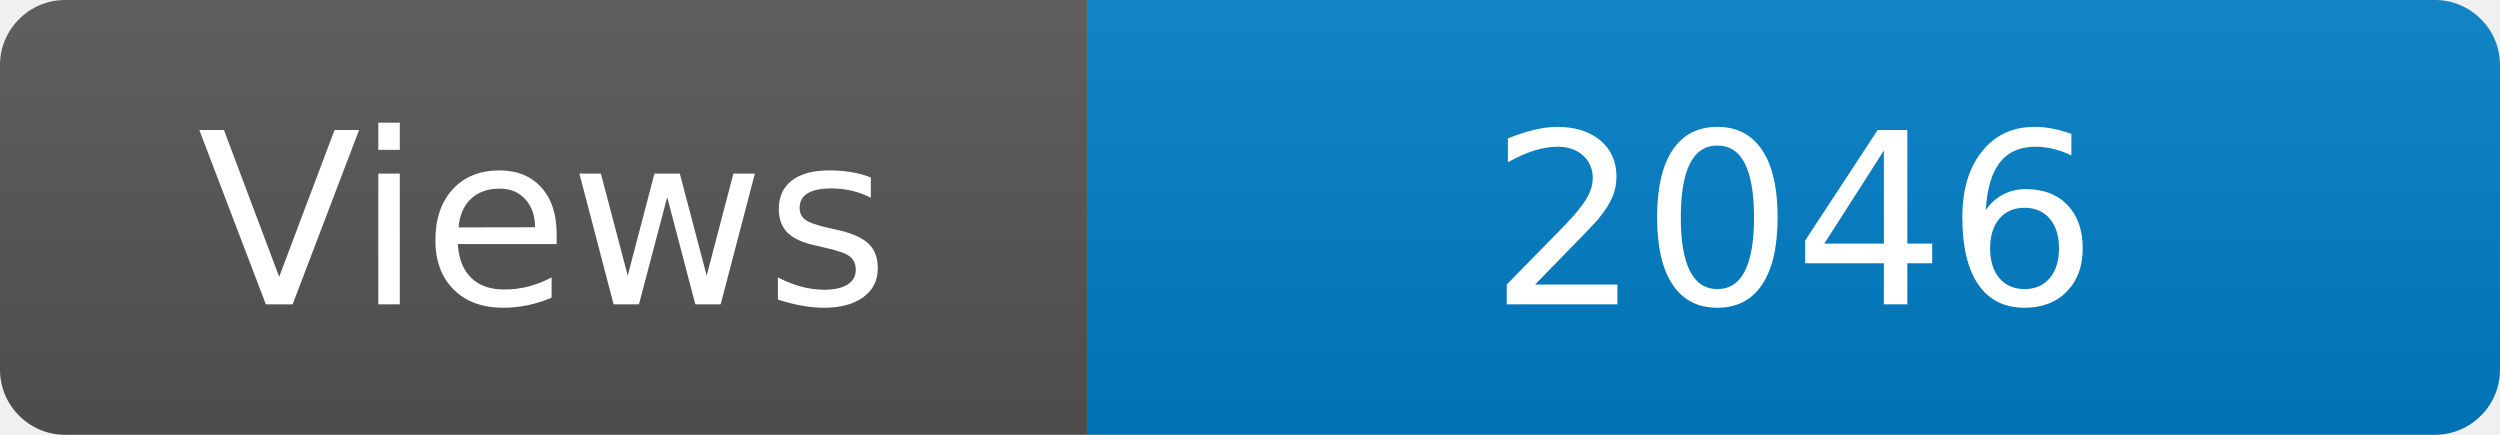
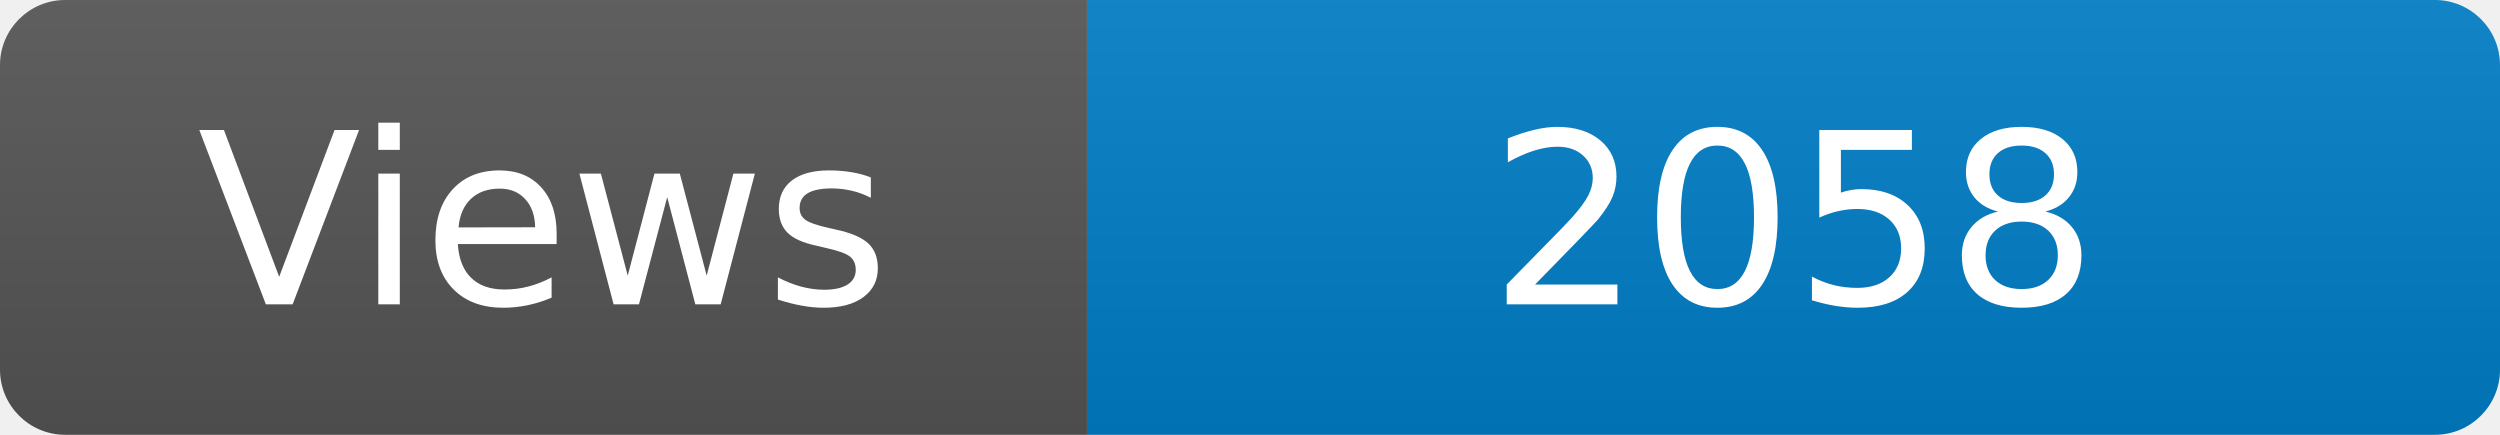
<svg xmlns="http://www.w3.org/2000/svg" width="115" height="20" role="img" aria-label="Maintained?: yes">
  <linearGradient id="s" x2="0" y2="100%">
    <stop offset="0" stop-color="#bbb" stop-opacity=".1" />
    <stop offset="1" stop-opacity=".1" />
  </linearGradient>
  <clipPath id="r">
    <rect width="115" height="20" rx="3" fill="#fff" />
  </clipPath>
  <g clip-path="url(#r)">
    <rect width="50" height="20" fill="#555" />
    <rect x="50" width="160" height="20" fill="#007ec6" />
    <rect width="115" height="20" fill="url(#s)" />
  </g>
  <g fill="#fff" text-anchor="middle" font-family="Verdana,Geneva,DejaVu Sans,sans-serif" font-size="110">
    <text x="250" y="140" transform="scale(.1)" fill="#fff">Views</text>
-     <text x="825" y="140" transform="scale(.1)" fill="#fff">2046</text>
+     <text x="825" y="140" transform="scale(.1)" fill="#fff">2058</text>
  </g>
</svg>
